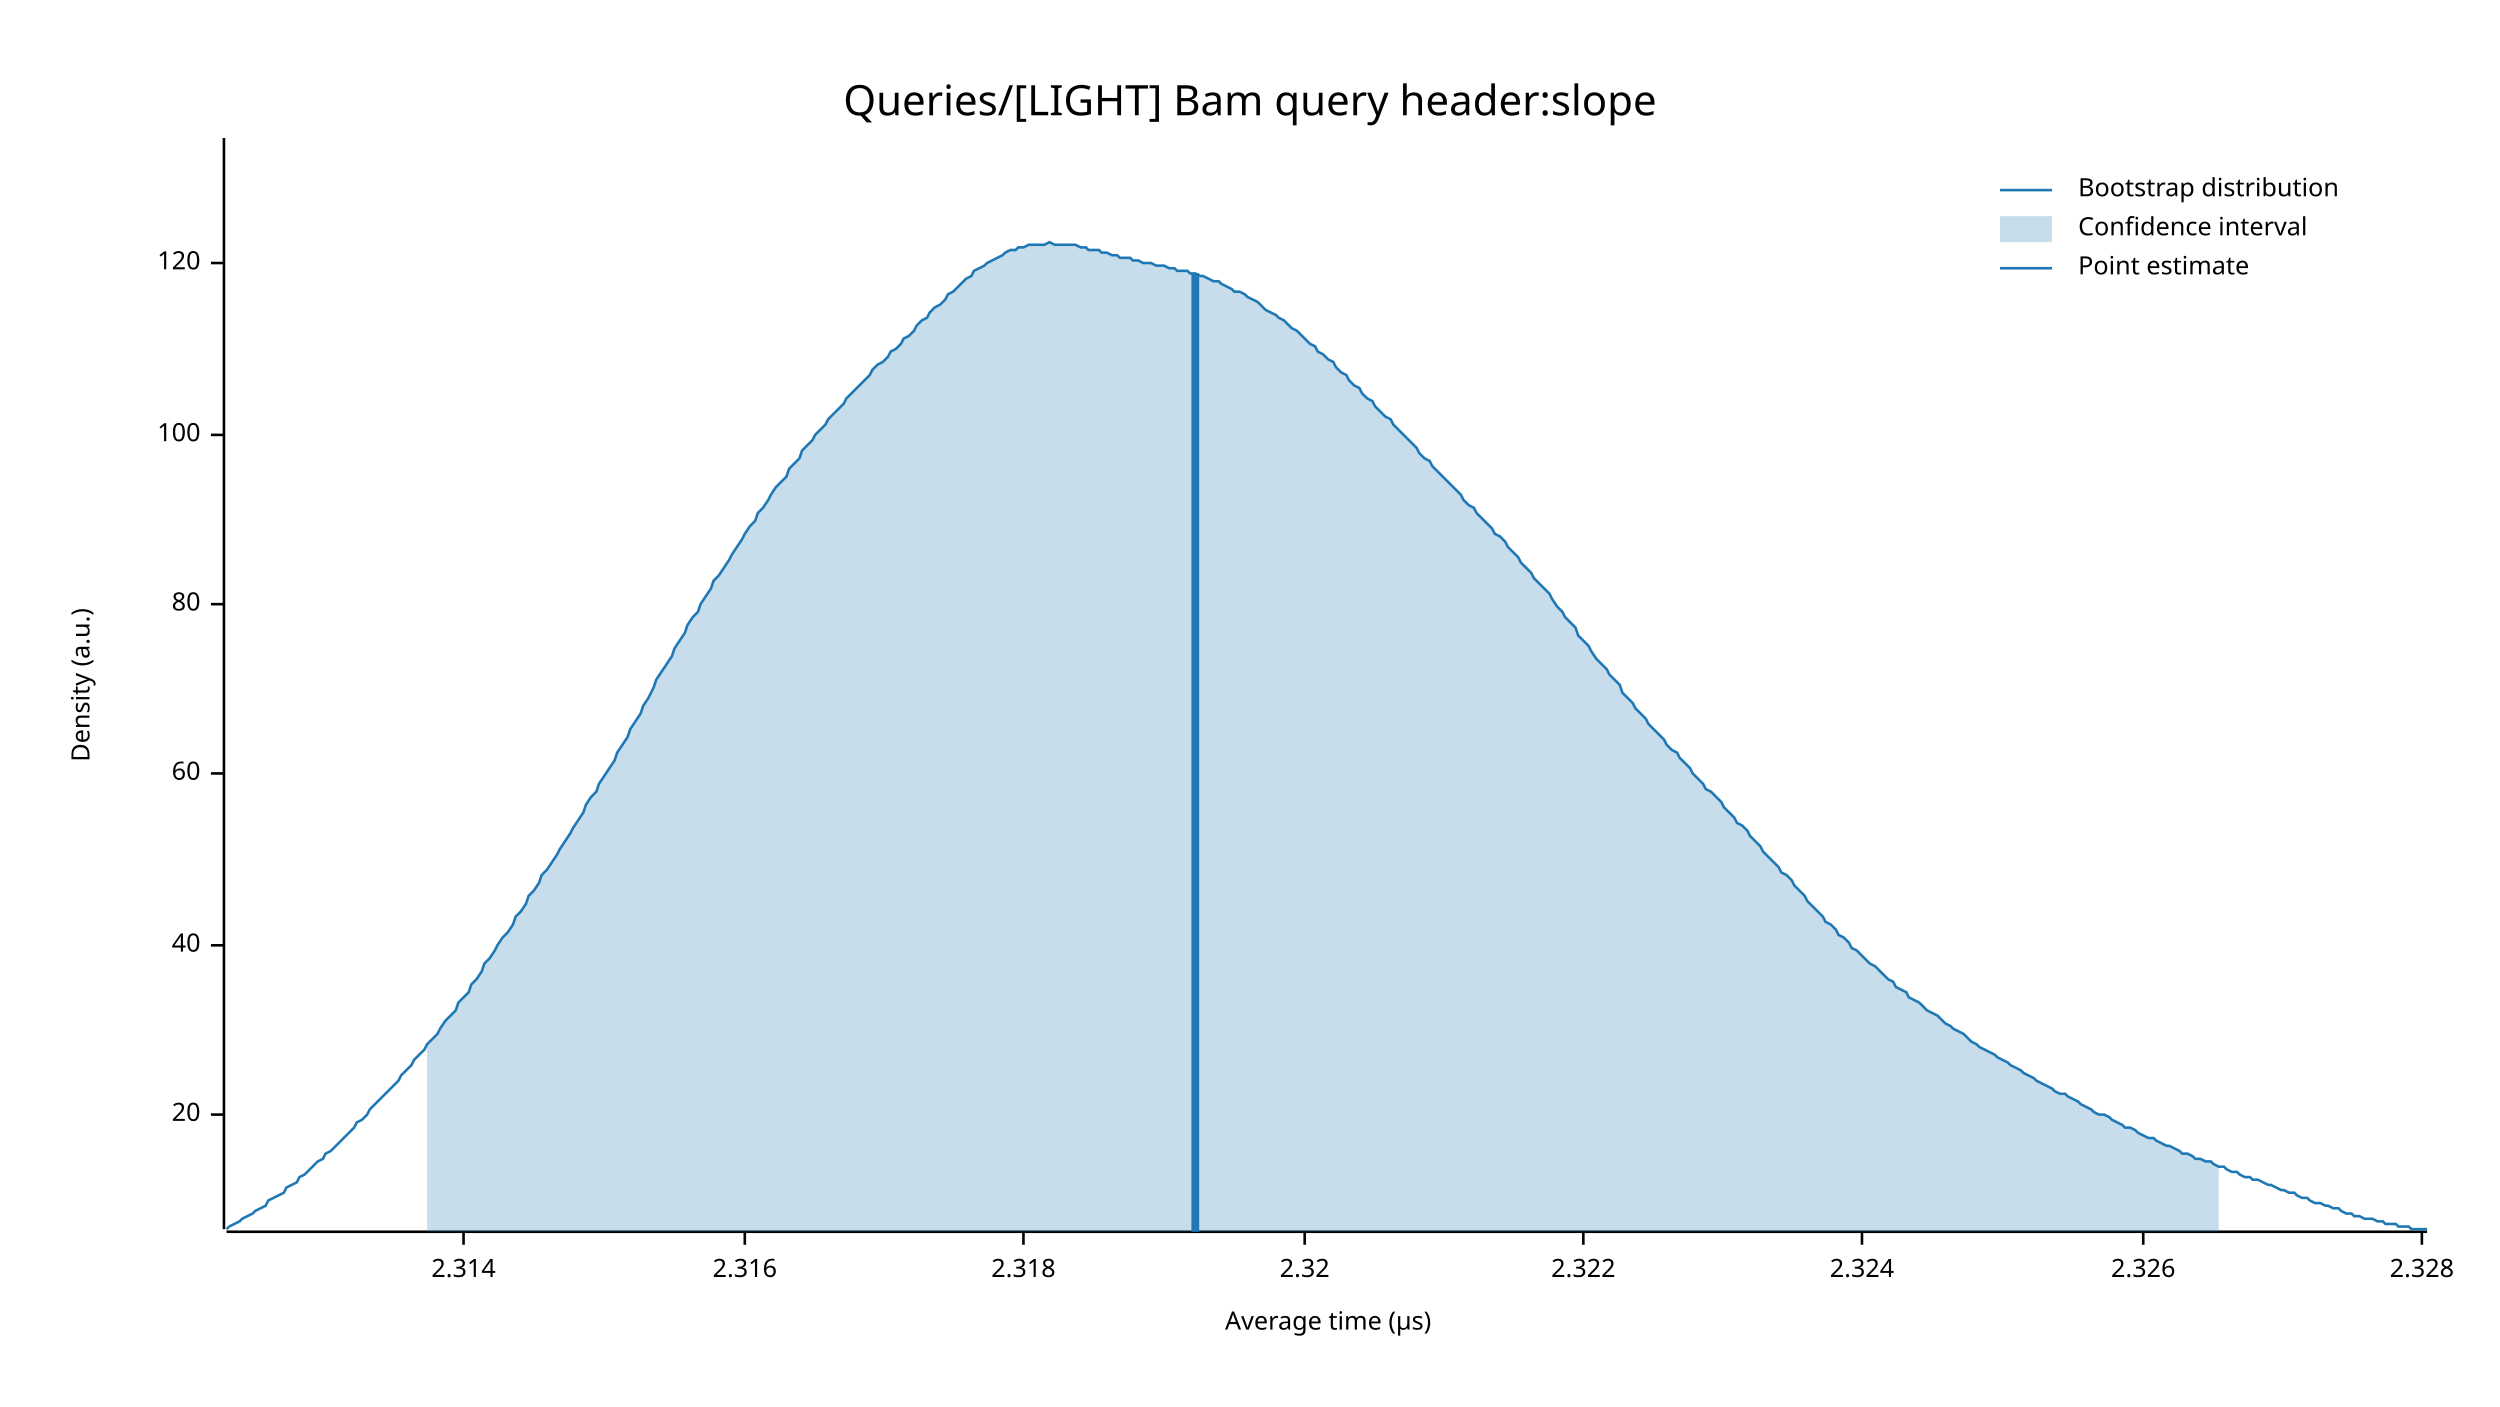
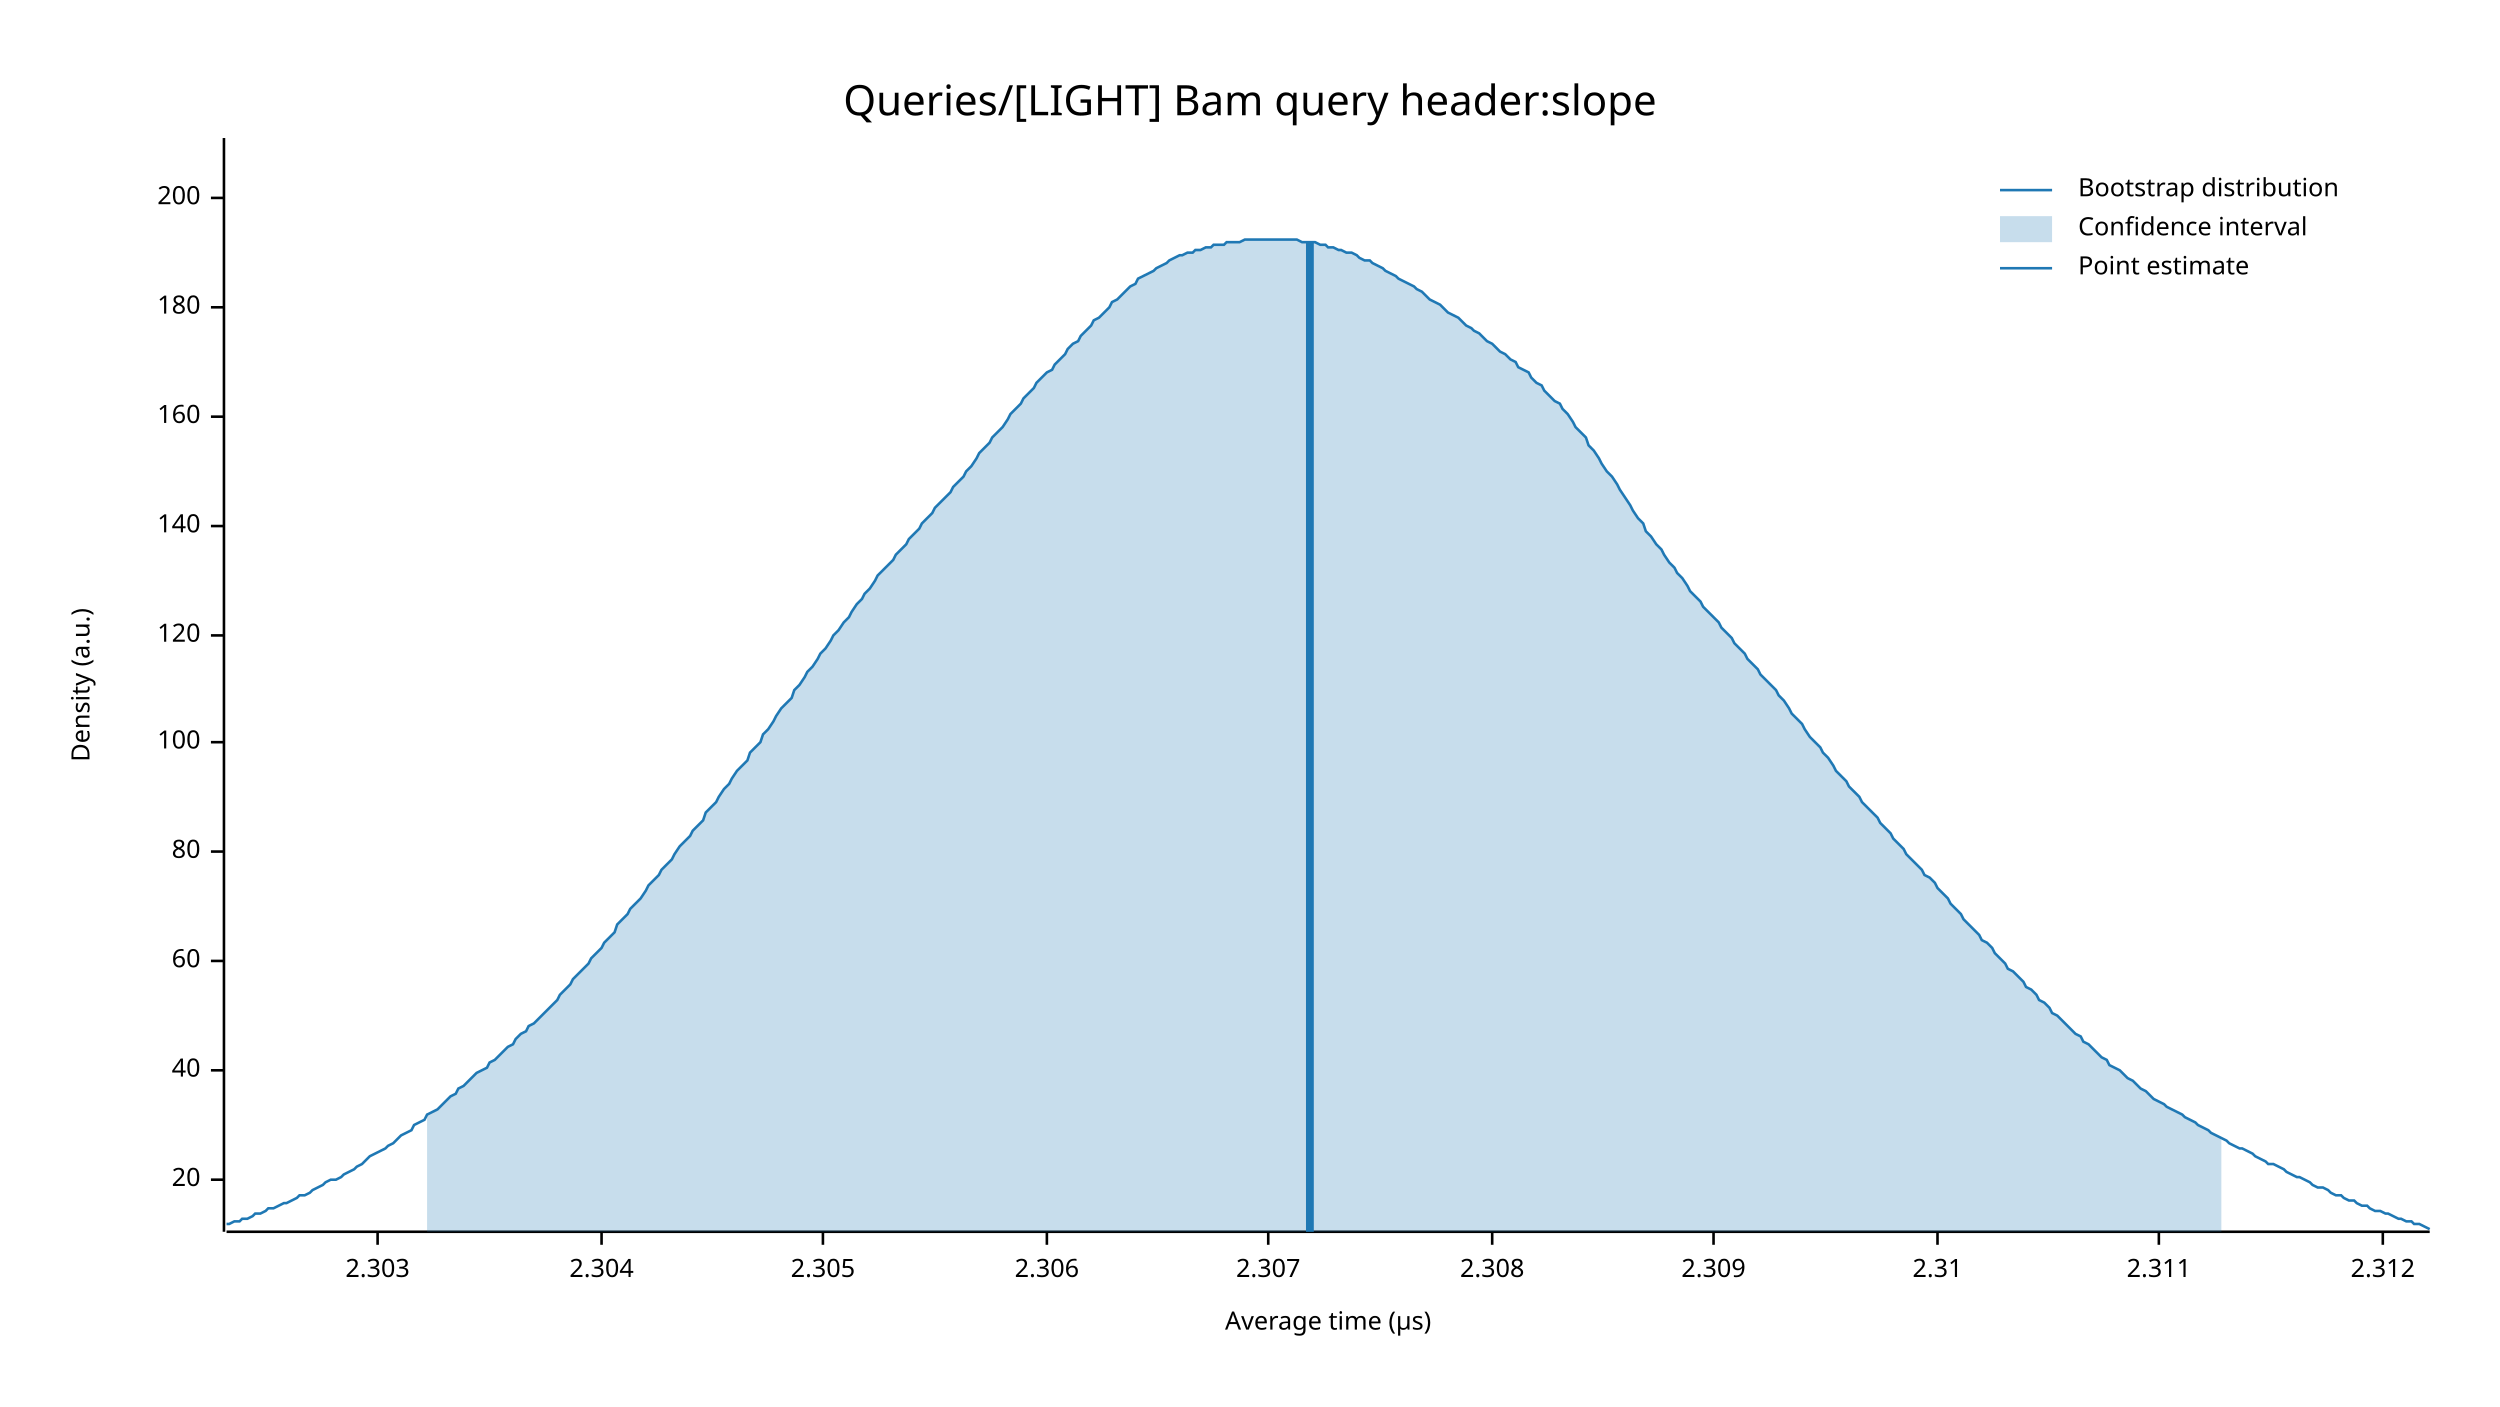
<svg xmlns="http://www.w3.org/2000/svg" width="960" height="540" viewBox="0 0 960 540">
  <text x="480" y="32" dy="0.76em" text-anchor="middle" font-family="sans-serif" font-size="16.129" opacity="1" fill="#000000">
Queries/[LIGHT] Bam query header:slope
</text>
  <text x="27" y="263" dy="0.76em" text-anchor="middle" font-family="sans-serif" font-size="9.677" opacity="1" fill="#000000" transform="rotate(270, 27, 263)">
Density (a.u.)
</text>
  <text x="510" y="513" dy="-0.5ex" text-anchor="middle" font-family="sans-serif" font-size="9.677" opacity="1" fill="#000000">
Average time (µs)
</text>
-   <polyline fill="none" opacity="1" stroke="#000000" stroke-width="1" points="86,53 86,472 " />
-   <text x="77" y="428" dy="0.5ex" text-anchor="end" font-family="sans-serif" font-size="9.677" opacity="1" fill="#000000">
+   <polyline fill="none" opacity="1" stroke="#000000" stroke-width="1" points="86,53 86,473 " />
+   <text x="77" y="453" dy="0.5ex" text-anchor="end" font-family="sans-serif" font-size="9.677" opacity="1" fill="#000000">
20
</text>
-   <polyline fill="none" opacity="1" stroke="#000000" stroke-width="1" points="81,428 86,428 " />
-   <text x="77" y="363" dy="0.5ex" text-anchor="end" font-family="sans-serif" font-size="9.677" opacity="1" fill="#000000">
+   <polyline fill="none" opacity="1" stroke="#000000" stroke-width="1" points="81,453 86,453 " />
+   <text x="77" y="411" dy="0.5ex" text-anchor="end" font-family="sans-serif" font-size="9.677" opacity="1" fill="#000000">
40
</text>
-   <polyline fill="none" opacity="1" stroke="#000000" stroke-width="1" points="81,363 86,363 " />
-   <text x="77" y="297" dy="0.5ex" text-anchor="end" font-family="sans-serif" font-size="9.677" opacity="1" fill="#000000">
+   <polyline fill="none" opacity="1" stroke="#000000" stroke-width="1" points="81,411 86,411 " />
+   <text x="77" y="369" dy="0.5ex" text-anchor="end" font-family="sans-serif" font-size="9.677" opacity="1" fill="#000000">
60
</text>
-   <polyline fill="none" opacity="1" stroke="#000000" stroke-width="1" points="81,297 86,297 " />
-   <text x="77" y="232" dy="0.5ex" text-anchor="end" font-family="sans-serif" font-size="9.677" opacity="1" fill="#000000">
+   <polyline fill="none" opacity="1" stroke="#000000" stroke-width="1" points="81,369 86,369 " />
+   <text x="77" y="327" dy="0.5ex" text-anchor="end" font-family="sans-serif" font-size="9.677" opacity="1" fill="#000000">
80
</text>
-   <polyline fill="none" opacity="1" stroke="#000000" stroke-width="1" points="81,232 86,232 " />
-   <text x="77" y="167" dy="0.5ex" text-anchor="end" font-family="sans-serif" font-size="9.677" opacity="1" fill="#000000">
+   <polyline fill="none" opacity="1" stroke="#000000" stroke-width="1" points="81,327 86,327 " />
+   <text x="77" y="285" dy="0.5ex" text-anchor="end" font-family="sans-serif" font-size="9.677" opacity="1" fill="#000000">
100
</text>
-   <polyline fill="none" opacity="1" stroke="#000000" stroke-width="1" points="81,167 86,167 " />
-   <text x="77" y="101" dy="0.5ex" text-anchor="end" font-family="sans-serif" font-size="9.677" opacity="1" fill="#000000">
+   <polyline fill="none" opacity="1" stroke="#000000" stroke-width="1" points="81,285 86,285 " />
+   <text x="77" y="244" dy="0.5ex" text-anchor="end" font-family="sans-serif" font-size="9.677" opacity="1" fill="#000000">
120
</text>
-   <polyline fill="none" opacity="1" stroke="#000000" stroke-width="1" points="81,101 86,101 " />
-   <polyline fill="none" opacity="1" stroke="#000000" stroke-width="1" points="87,473 932,473 " />
-   <text x="178" y="483" dy="0.76em" text-anchor="middle" font-family="sans-serif" font-size="9.677" opacity="1" fill="#000000">
- 2.314
+   <polyline fill="none" opacity="1" stroke="#000000" stroke-width="1" points="81,244 86,244 " />
+   <text x="77" y="202" dy="0.5ex" text-anchor="end" font-family="sans-serif" font-size="9.677" opacity="1" fill="#000000">
+ 140
</text>
-   <polyline fill="none" opacity="1" stroke="#000000" stroke-width="1" points="178,473 178,478 " />
-   <text x="286" y="483" dy="0.76em" text-anchor="middle" font-family="sans-serif" font-size="9.677" opacity="1" fill="#000000">
- 2.316
+   <polyline fill="none" opacity="1" stroke="#000000" stroke-width="1" points="81,202 86,202 " />
+   <text x="77" y="160" dy="0.5ex" text-anchor="end" font-family="sans-serif" font-size="9.677" opacity="1" fill="#000000">
+ 160
</text>
-   <polyline fill="none" opacity="1" stroke="#000000" stroke-width="1" points="286,473 286,478 " />
-   <text x="393" y="483" dy="0.76em" text-anchor="middle" font-family="sans-serif" font-size="9.677" opacity="1" fill="#000000">
- 2.318
+   <polyline fill="none" opacity="1" stroke="#000000" stroke-width="1" points="81,160 86,160 " />
+   <text x="77" y="118" dy="0.5ex" text-anchor="end" font-family="sans-serif" font-size="9.677" opacity="1" fill="#000000">
+ 180
</text>
-   <polyline fill="none" opacity="1" stroke="#000000" stroke-width="1" points="393,473 393,478 " />
-   <text x="501" y="483" dy="0.76em" text-anchor="middle" font-family="sans-serif" font-size="9.677" opacity="1" fill="#000000">
- 2.32
+   <polyline fill="none" opacity="1" stroke="#000000" stroke-width="1" points="81,118 86,118 " />
+   <text x="77" y="76" dy="0.5ex" text-anchor="end" font-family="sans-serif" font-size="9.677" opacity="1" fill="#000000">
+ 200
</text>
-   <polyline fill="none" opacity="1" stroke="#000000" stroke-width="1" points="501,473 501,478 " />
-   <text x="608" y="483" dy="0.76em" text-anchor="middle" font-family="sans-serif" font-size="9.677" opacity="1" fill="#000000">
- 2.322
+   <polyline fill="none" opacity="1" stroke="#000000" stroke-width="1" points="81,76 86,76 " />
+   <polyline fill="none" opacity="1" stroke="#000000" stroke-width="1" points="87,473 933,473 " />
+   <text x="145" y="483" dy="0.76em" text-anchor="middle" font-family="sans-serif" font-size="9.677" opacity="1" fill="#000000">
+ 2.303
</text>
-   <polyline fill="none" opacity="1" stroke="#000000" stroke-width="1" points="608,473 608,478 " />
-   <text x="715" y="483" dy="0.76em" text-anchor="middle" font-family="sans-serif" font-size="9.677" opacity="1" fill="#000000">
- 2.324
+   <polyline fill="none" opacity="1" stroke="#000000" stroke-width="1" points="145,473 145,478 " />
+   <text x="231" y="483" dy="0.76em" text-anchor="middle" font-family="sans-serif" font-size="9.677" opacity="1" fill="#000000">
+ 2.304
</text>
-   <polyline fill="none" opacity="1" stroke="#000000" stroke-width="1" points="715,473 715,478 " />
-   <text x="823" y="483" dy="0.76em" text-anchor="middle" font-family="sans-serif" font-size="9.677" opacity="1" fill="#000000">
- 2.326
+   <polyline fill="none" opacity="1" stroke="#000000" stroke-width="1" points="231,473 231,478 " />
+   <text x="316" y="483" dy="0.76em" text-anchor="middle" font-family="sans-serif" font-size="9.677" opacity="1" fill="#000000">
+ 2.305
</text>
-   <polyline fill="none" opacity="1" stroke="#000000" stroke-width="1" points="823,473 823,478 " />
-   <text x="930" y="483" dy="0.76em" text-anchor="middle" font-family="sans-serif" font-size="9.677" opacity="1" fill="#000000">
- 2.328
+   <polyline fill="none" opacity="1" stroke="#000000" stroke-width="1" points="316,473 316,478 " />
+   <text x="402" y="483" dy="0.76em" text-anchor="middle" font-family="sans-serif" font-size="9.677" opacity="1" fill="#000000">
+ 2.306
</text>
-   <polyline fill="none" opacity="1" stroke="#000000" stroke-width="1" points="930,473 930,478 " />
-   <polyline fill="none" opacity="1" stroke="#1F78B4" stroke-width="1" points="87,472 88,471 90,470 92,469 93,468 95,467 97,466 98,465 100,464 102,463 103,461 105,460 107,459 109,458 110,456 112,455 114,454 115,452 117,451 119,449 120,448 122,446 124,445 125,443 127,442 129,440 131,438 132,437 134,435 136,433 137,431 139,430 141,428 142,426 144,424 146,422 147,421 149,419 151,417 153,415 154,413 156,411 158,409 159,407 161,405 163,403 164,401 166,399 168,397 169,395 171,392 173,390 175,388 176,385 178,383 180,381 181,378 183,376 185,373 186,370 188,368 190,365 191,363 193,360 195,358 197,355 198,352 200,350 202,347 203,344 205,342 207,339 208,336 210,334 212,331 214,328 215,326 217,323 219,320 220,318 222,315 224,312 225,309 227,306 229,304 230,301 232,298 234,295 236,292 237,289 239,286 241,283 242,280 244,277 246,274 247,271 249,268 251,264 252,261 254,258 256,255 258,252 259,249 261,246 263,243 264,240 266,237 268,235 269,232 271,229 273,226 274,223 276,221 278,218 280,215 281,213 283,210 285,207 286,205 288,202 290,200 291,197 293,195 295,192 296,190 298,187 300,185 302,183 303,180 305,178 307,176 308,173 310,171 312,169 313,167 315,165 317,163 318,161 320,159 322,157 324,155 325,153 327,151 329,149 330,148 332,146 334,144 335,142 337,140 339,139 341,137 342,135 344,134 346,132 347,130 349,129 351,127 352,125 354,123 356,122 357,120 359,118 361,117 363,115 364,113 366,112 368,110 369,109 371,107 373,106 374,104 376,103 378,102 379,101 381,100 383,99 385,98 386,97 388,96 390,96 391,95 393,95 395,94 396,94 398,94 400,94 401,94 403,93 405,94 407,94 408,94 410,94 412,94 413,94 415,95 417,95 418,96 420,96 422,96 423,97 425,97 427,98 429,98 430,99 432,99 434,99 435,100 437,100 439,101 440,101 442,101 444,102 445,102 447,102 449,103 451,103 452,104 454,104 456,104 457,105 459,105 461,106 462,106 464,107 466,108 468,108 469,109 471,110 473,111 474,112 476,112 478,113 479,114 481,115 483,116 484,117 486,119 488,120 490,121 491,122 493,123 495,125 496,126 498,127 500,129 501,130 503,132 505,133 506,135 508,136 510,138 512,139 513,141 515,143 517,144 518,146 520,148 522,149 523,151 525,153 527,154 528,156 530,158 532,160 534,161 535,163 537,165 539,167 540,168 542,170 544,172 545,174 547,176 549,177 550,179 552,181 554,183 556,185 557,186 559,188 561,190 562,192 564,194 566,195 567,197 569,199 571,201 573,203 574,205 576,206 578,208 579,210 581,212 583,214 584,216 586,218 588,220 589,222 591,224 593,226 595,228 596,230 598,233 600,235 601,237 603,239 605,241 606,244 608,246 610,248 611,250 613,253 615,255 617,257 618,259 620,261 622,263 623,266 625,268 627,270 628,272 630,274 632,276 633,278 635,280 637,282 639,284 640,286 642,288 644,289 645,291 647,293 649,295 650,297 652,299 654,301 655,303 657,304 659,306 661,308 662,310 664,312 666,314 667,316 669,317 671,319 672,321 674,323 676,325 677,327 679,329 681,331 683,333 684,335 686,336 688,338 689,340 691,342 693,344 694,346 696,348 698,350 700,352 701,354 703,355 705,357 706,359 708,360 710,362 711,364 713,365 715,367 716,368 718,370 720,371 722,373 723,374 725,376 727,377 728,379 730,380 732,381 733,383 735,384 737,385 738,386 740,388 742,389 744,390 745,391 747,393 749,394 750,395 752,396 754,397 755,398 757,400 759,401 760,402 762,403 764,404 766,405 767,406 769,407 771,408 772,409 774,410 776,411 777,412 779,413 781,414 782,415 784,416 786,417 788,418 789,419 791,420 793,420 794,421 796,422 798,423 799,424 801,425 803,426 804,427 806,428 808,428 810,429 811,430 813,431 815,432 816,433 818,433 820,434 821,435 823,436 825,437 827,437 828,438 830,439 832,440 833,440 835,441 837,442 838,443 840,443 842,444 843,445 845,445 847,446 849,446 850,447 852,448 854,448 855,449 857,450 859,450 860,451 862,452 864,452 865,453 867,453 869,454 871,455 872,455 874,456 876,457 877,457 879,458 881,458 882,459 884,460 886,460 887,461 889,462 891,462 893,463 894,463 896,464 898,464 899,465 901,466 903,466 904,467 906,467 908,468 909,468 911,468 913,469 915,469 916,470 918,470 920,470 921,471 923,471 925,471 926,472 928,472 930,472 932,472 " />
-   <polygon opacity="0.25" fill="#1F78B4" points="164,401 166,399 168,397 169,395 171,392 173,390 175,388 176,385 178,383 180,381 181,378 183,376 185,373 186,370 188,368 190,365 191,363 193,360 195,358 197,355 198,352 200,350 202,347 203,344 205,342 207,339 208,336 210,334 212,331 214,328 215,326 217,323 219,320 220,318 222,315 224,312 225,309 227,306 229,304 230,301 232,298 234,295 236,292 237,289 239,286 241,283 242,280 244,277 246,274 247,271 249,268 251,264 252,261 254,258 256,255 258,252 259,249 261,246 263,243 264,240 266,237 268,235 269,232 271,229 273,226 274,223 276,221 278,218 280,215 281,213 283,210 285,207 286,205 288,202 290,200 291,197 293,195 295,192 296,190 298,187 300,185 302,183 303,180 305,178 307,176 308,173 310,171 312,169 313,167 315,165 317,163 318,161 320,159 322,157 324,155 325,153 327,151 329,149 330,148 332,146 334,144 335,142 337,140 339,139 341,137 342,135 344,134 346,132 347,130 349,129 351,127 352,125 354,123 356,122 357,120 359,118 361,117 363,115 364,113 366,112 368,110 369,109 371,107 373,106 374,104 376,103 378,102 379,101 381,100 383,99 385,98 386,97 388,96 390,96 391,95 393,95 395,94 396,94 398,94 400,94 401,94 403,93 405,94 407,94 408,94 410,94 412,94 413,94 415,95 417,95 418,96 420,96 422,96 423,97 425,97 427,98 429,98 430,99 432,99 434,99 435,100 437,100 439,101 440,101 442,101 444,102 445,102 447,102 449,103 451,103 452,104 454,104 456,104 457,105 459,105 461,106 462,106 464,107 466,108 468,108 469,109 471,110 473,111 474,112 476,112 478,113 479,114 481,115 483,116 484,117 486,119 488,120 490,121 491,122 493,123 495,125 496,126 498,127 500,129 501,130 503,132 505,133 506,135 508,136 510,138 512,139 513,141 515,143 517,144 518,146 520,148 522,149 523,151 525,153 527,154 528,156 530,158 532,160 534,161 535,163 537,165 539,167 540,168 542,170 544,172 545,174 547,176 549,177 550,179 552,181 554,183 556,185 557,186 559,188 561,190 562,192 564,194 566,195 567,197 569,199 571,201 573,203 574,205 576,206 578,208 579,210 581,212 583,214 584,216 586,218 588,220 589,222 591,224 593,226 595,228 596,230 598,233 600,235 601,237 603,239 605,241 606,244 608,246 610,248 611,250 613,253 615,255 617,257 618,259 620,261 622,263 623,266 625,268 627,270 628,272 630,274 632,276 633,278 635,280 637,282 639,284 640,286 642,288 644,289 645,291 647,293 649,295 650,297 652,299 654,301 655,303 657,304 659,306 661,308 662,310 664,312 666,314 667,316 669,317 671,319 672,321 674,323 676,325 677,327 679,329 681,331 683,333 684,335 686,336 688,338 689,340 691,342 693,344 694,346 696,348 698,350 700,352 701,354 703,355 705,357 706,359 708,360 710,362 711,364 713,365 715,367 716,368 718,370 720,371 722,373 723,374 725,376 727,377 728,379 730,380 732,381 733,383 735,384 737,385 738,386 740,388 742,389 744,390 745,391 747,393 749,394 750,395 752,396 754,397 755,398 757,400 759,401 760,402 762,403 764,404 766,405 767,406 769,407 771,408 772,409 774,410 776,411 777,412 779,413 781,414 782,415 784,416 786,417 788,418 789,419 791,420 793,420 794,421 796,422 798,423 799,424 801,425 803,426 804,427 806,428 808,428 810,429 811,430 813,431 815,432 816,433 818,433 820,434 821,435 823,436 825,437 827,437 828,438 830,439 832,440 833,440 835,441 837,442 838,443 840,443 842,444 843,445 845,445 847,446 849,446 850,447 852,448 852,473 164,473 " />
-   <polyline fill="none" opacity="1" stroke="#1F78B4" stroke-width="3" points="459,473 459,105 " />
+   <polyline fill="none" opacity="1" stroke="#000000" stroke-width="1" points="402,473 402,478 " />
+   <text x="487" y="483" dy="0.76em" text-anchor="middle" font-family="sans-serif" font-size="9.677" opacity="1" fill="#000000">
+ 2.307
+ </text>
+   <polyline fill="none" opacity="1" stroke="#000000" stroke-width="1" points="487,473 487,478 " />
+   <text x="573" y="483" dy="0.76em" text-anchor="middle" font-family="sans-serif" font-size="9.677" opacity="1" fill="#000000">
+ 2.308
+ </text>
+   <polyline fill="none" opacity="1" stroke="#000000" stroke-width="1" points="573,473 573,478 " />
+   <text x="658" y="483" dy="0.76em" text-anchor="middle" font-family="sans-serif" font-size="9.677" opacity="1" fill="#000000">
+ 2.309
+ </text>
+   <polyline fill="none" opacity="1" stroke="#000000" stroke-width="1" points="658,473 658,478 " />
+   <text x="744" y="483" dy="0.76em" text-anchor="middle" font-family="sans-serif" font-size="9.677" opacity="1" fill="#000000">
+ 2.31
+ </text>
+   <polyline fill="none" opacity="1" stroke="#000000" stroke-width="1" points="744,473 744,478 " />
+   <text x="829" y="483" dy="0.76em" text-anchor="middle" font-family="sans-serif" font-size="9.677" opacity="1" fill="#000000">
+ 2.311
+ </text>
+   <polyline fill="none" opacity="1" stroke="#000000" stroke-width="1" points="829,473 829,478 " />
+   <text x="915" y="483" dy="0.76em" text-anchor="middle" font-family="sans-serif" font-size="9.677" opacity="1" fill="#000000">
+ 2.312
+ </text>
+   <polyline fill="none" opacity="1" stroke="#000000" stroke-width="1" points="915,473 915,478 " />
+   <polyline fill="none" opacity="1" stroke="#1F78B4" stroke-width="1" points="87,470 88,470 90,469 92,469 93,468 95,468 97,467 98,466 100,466 102,465 103,464 105,464 107,463 109,462 110,462 112,461 114,460 115,459 117,459 119,458 120,457 122,456 124,455 125,454 127,453 129,453 131,452 132,451 134,450 136,449 137,448 139,447 141,445 142,444 144,443 146,442 148,441 149,440 151,439 153,437 154,436 156,435 158,434 159,432 161,431 163,430 164,428 166,427 168,426 170,424 171,423 173,421 175,420 176,418 178,417 180,415 181,414 183,412 185,411 187,410 188,408 190,407 192,405 193,404 195,402 197,401 198,399 200,397 202,396 203,394 205,393 207,391 209,389 210,388 212,386 214,384 215,382 217,380 219,378 220,376 222,374 224,372 226,370 227,368 229,366 231,364 232,362 234,360 236,358 237,355 239,353 241,351 242,349 244,347 246,345 248,342 249,340 251,338 253,336 254,334 256,332 258,330 259,328 261,325 263,323 265,321 266,319 268,317 270,315 271,312 273,310 275,308 276,306 278,303 280,301 281,299 283,296 285,294 287,292 288,289 290,287 292,285 293,282 295,280 297,277 298,275 300,272 302,270 304,268 305,265 307,263 309,260 310,258 312,256 314,253 315,251 317,249 319,246 320,244 322,242 324,239 326,237 327,235 329,232 331,230 332,228 334,226 336,223 337,221 339,219 341,217 343,215 344,213 346,211 348,209 349,207 351,205 353,203 354,201 356,199 358,197 359,195 361,193 363,191 365,189 366,187 368,185 370,183 371,181 373,179 375,176 376,174 378,172 380,170 381,168 383,166 385,164 387,161 388,159 390,157 392,155 393,153 395,151 397,149 398,147 400,145 402,143 404,142 405,140 407,138 409,136 410,134 412,132 414,131 415,129 417,127 419,125 420,123 422,122 424,120 426,118 427,116 429,115 431,113 432,112 434,110 436,109 437,107 439,106 441,105 443,104 444,103 446,102 448,101 449,100 451,99 453,98 454,98 456,97 458,97 459,96 461,96 463,95 465,95 466,94 468,94 470,94 471,93 473,93 475,93 476,93 478,92 480,92 482,92 483,92 485,92 487,92 488,92 490,92 492,92 493,92 495,92 497,92 498,92 500,93 502,93 504,93 505,93 507,94 509,94 510,95 512,95 514,96 515,96 517,97 519,97 521,98 522,99 524,100 526,100 527,101 529,102 531,103 532,104 534,105 536,106 537,107 539,108 541,109 543,110 544,111 546,112 548,114 549,115 551,116 553,117 554,118 556,120 558,121 560,122 561,123 563,125 565,126 566,127 568,128 570,130 571,131 573,132 575,134 576,135 578,136 580,138 582,139 583,141 585,142 587,143 588,145 590,147 592,148 593,150 595,152 597,154 599,155 600,157 602,159 604,162 605,164 607,166 609,168 610,171 612,173 614,176 615,178 617,181 619,183 621,186 622,188 624,191 626,194 627,196 629,199 631,201 632,204 634,206 636,209 638,211 639,213 641,216 643,218 644,220 646,222 648,225 649,227 651,229 653,231 654,233 656,235 658,237 660,239 661,241 663,243 665,245 666,247 668,249 670,251 671,253 673,255 675,257 676,259 678,261 680,263 682,265 683,267 685,269 687,272 688,274 690,276 692,278 693,280 695,283 697,285 699,287 700,289 702,291 704,294 705,296 707,298 709,300 710,302 712,304 714,306 715,308 717,310 719,312 721,314 722,316 724,318 726,320 727,322 729,324 731,326 732,328 734,330 736,332 738,334 739,336 741,337 743,339 744,341 746,343 748,345 749,347 751,349 753,351 754,353 756,355 758,357 760,359 761,361 763,362 765,364 766,366 768,368 770,370 771,372 773,373 775,375 777,377 778,379 780,380 782,382 783,384 785,385 787,387 788,389 790,390 792,392 793,393 795,395 797,397 799,398 800,400 802,401 804,403 805,404 807,406 809,407 810,409 812,410 814,411 816,413 817,414 819,415 821,417 822,418 824,419 826,421 827,422 829,423 831,424 832,425 834,426 836,427 838,428 839,429 841,430 843,431 844,432 846,433 848,434 849,435 851,436 853,437 855,438 856,439 858,440 860,441 861,441 863,442 865,443 866,444 868,445 870,446 871,447 873,447 875,448 877,449 878,450 880,451 882,452 883,452 885,453 887,454 888,455 890,456 892,456 894,457 895,458 897,459 899,459 900,460 902,461 904,461 905,462 907,463 909,463 910,464 912,465 914,465 916,466 917,466 919,467 921,468 922,468 924,469 926,469 927,470 929,470 931,471 933,472 " />
+   <polygon opacity="0.25" fill="#1F78B4" points="164,428 166,427 168,426 170,424 171,423 173,421 175,420 176,418 178,417 180,415 181,414 183,412 185,411 187,410 188,408 190,407 192,405 193,404 195,402 197,401 198,399 200,397 202,396 203,394 205,393 207,391 209,389 210,388 212,386 214,384 215,382 217,380 219,378 220,376 222,374 224,372 226,370 227,368 229,366 231,364 232,362 234,360 236,358 237,355 239,353 241,351 242,349 244,347 246,345 248,342 249,340 251,338 253,336 254,334 256,332 258,330 259,328 261,325 263,323 265,321 266,319 268,317 270,315 271,312 273,310 275,308 276,306 278,303 280,301 281,299 283,296 285,294 287,292 288,289 290,287 292,285 293,282 295,280 297,277 298,275 300,272 302,270 304,268 305,265 307,263 309,260 310,258 312,256 314,253 315,251 317,249 319,246 320,244 322,242 324,239 326,237 327,235 329,232 331,230 332,228 334,226 336,223 337,221 339,219 341,217 343,215 344,213 346,211 348,209 349,207 351,205 353,203 354,201 356,199 358,197 359,195 361,193 363,191 365,189 366,187 368,185 370,183 371,181 373,179 375,176 376,174 378,172 380,170 381,168 383,166 385,164 387,161 388,159 390,157 392,155 393,153 395,151 397,149 398,147 400,145 402,143 404,142 405,140 407,138 409,136 410,134 412,132 414,131 415,129 417,127 419,125 420,123 422,122 424,120 426,118 427,116 429,115 431,113 432,112 434,110 436,109 437,107 439,106 441,105 443,104 444,103 446,102 448,101 449,100 451,99 453,98 454,98 456,97 458,97 459,96 461,96 463,95 465,95 466,94 468,94 470,94 471,93 473,93 475,93 476,93 478,92 480,92 482,92 483,92 485,92 487,92 488,92 490,92 492,92 493,92 495,92 497,92 498,92 500,93 502,93 504,93 505,93 507,94 509,94 510,95 512,95 514,96 515,96 517,97 519,97 521,98 522,99 524,100 526,100 527,101 529,102 531,103 532,104 534,105 536,106 537,107 539,108 541,109 543,110 544,111 546,112 548,114 549,115 551,116 553,117 554,118 556,120 558,121 560,122 561,123 563,125 565,126 566,127 568,128 570,130 571,131 573,132 575,134 576,135 578,136 580,138 582,139 583,141 585,142 587,143 588,145 590,147 592,148 593,150 595,152 597,154 599,155 600,157 602,159 604,162 605,164 607,166 609,168 610,171 612,173 614,176 615,178 617,181 619,183 621,186 622,188 624,191 626,194 627,196 629,199 631,201 632,204 634,206 636,209 638,211 639,213 641,216 643,218 644,220 646,222 648,225 649,227 651,229 653,231 654,233 656,235 658,237 660,239 661,241 663,243 665,245 666,247 668,249 670,251 671,253 673,255 675,257 676,259 678,261 680,263 682,265 683,267 685,269 687,272 688,274 690,276 692,278 693,280 695,283 697,285 699,287 700,289 702,291 704,294 705,296 707,298 709,300 710,302 712,304 714,306 715,308 717,310 719,312 721,314 722,316 724,318 726,320 727,322 729,324 731,326 732,328 734,330 736,332 738,334 739,336 741,337 743,339 744,341 746,343 748,345 749,347 751,349 753,351 754,353 756,355 758,357 760,359 761,361 763,362 765,364 766,366 768,368 770,370 771,372 773,373 775,375 777,377 778,379 780,380 782,382 783,384 785,385 787,387 788,389 790,390 792,392 793,393 795,395 797,397 799,398 800,400 802,401 804,403 805,404 807,406 809,407 810,409 812,410 814,411 816,413 817,414 819,415 821,417 822,418 824,419 826,421 827,422 829,423 831,424 832,425 834,426 836,427 838,428 839,429 841,430 843,431 844,432 846,433 848,434 849,435 851,436 853,437 853,473 164,473 " />
+   <polyline fill="none" opacity="1" stroke="#1F78B4" stroke-width="3" points="503,473 503,93 " />
  <text x="798" y="68" dy="0.76em" text-anchor="start" font-family="sans-serif" font-size="9.677" opacity="1" fill="#000000">
Bootstrap distribution
</text>
  <text x="798" y="83" dy="0.76em" text-anchor="start" font-family="sans-serif" font-size="9.677" opacity="1" fill="#000000">
Confidence interval
</text>
  <text x="798" y="98" dy="0.76em" text-anchor="start" font-family="sans-serif" font-size="9.677" opacity="1" fill="#000000">
Point estimate
</text>
  <polyline fill="none" opacity="1" stroke="#1F78B4" stroke-width="1" points="768,73 788,73 " />
  <rect x="768" y="83" width="20" height="10" opacity="0.25" fill="#1F78B4" stroke="none" />
  <polyline fill="none" opacity="1" stroke="#1F78B4" stroke-width="1" points="768,103 788,103 " />
</svg>
